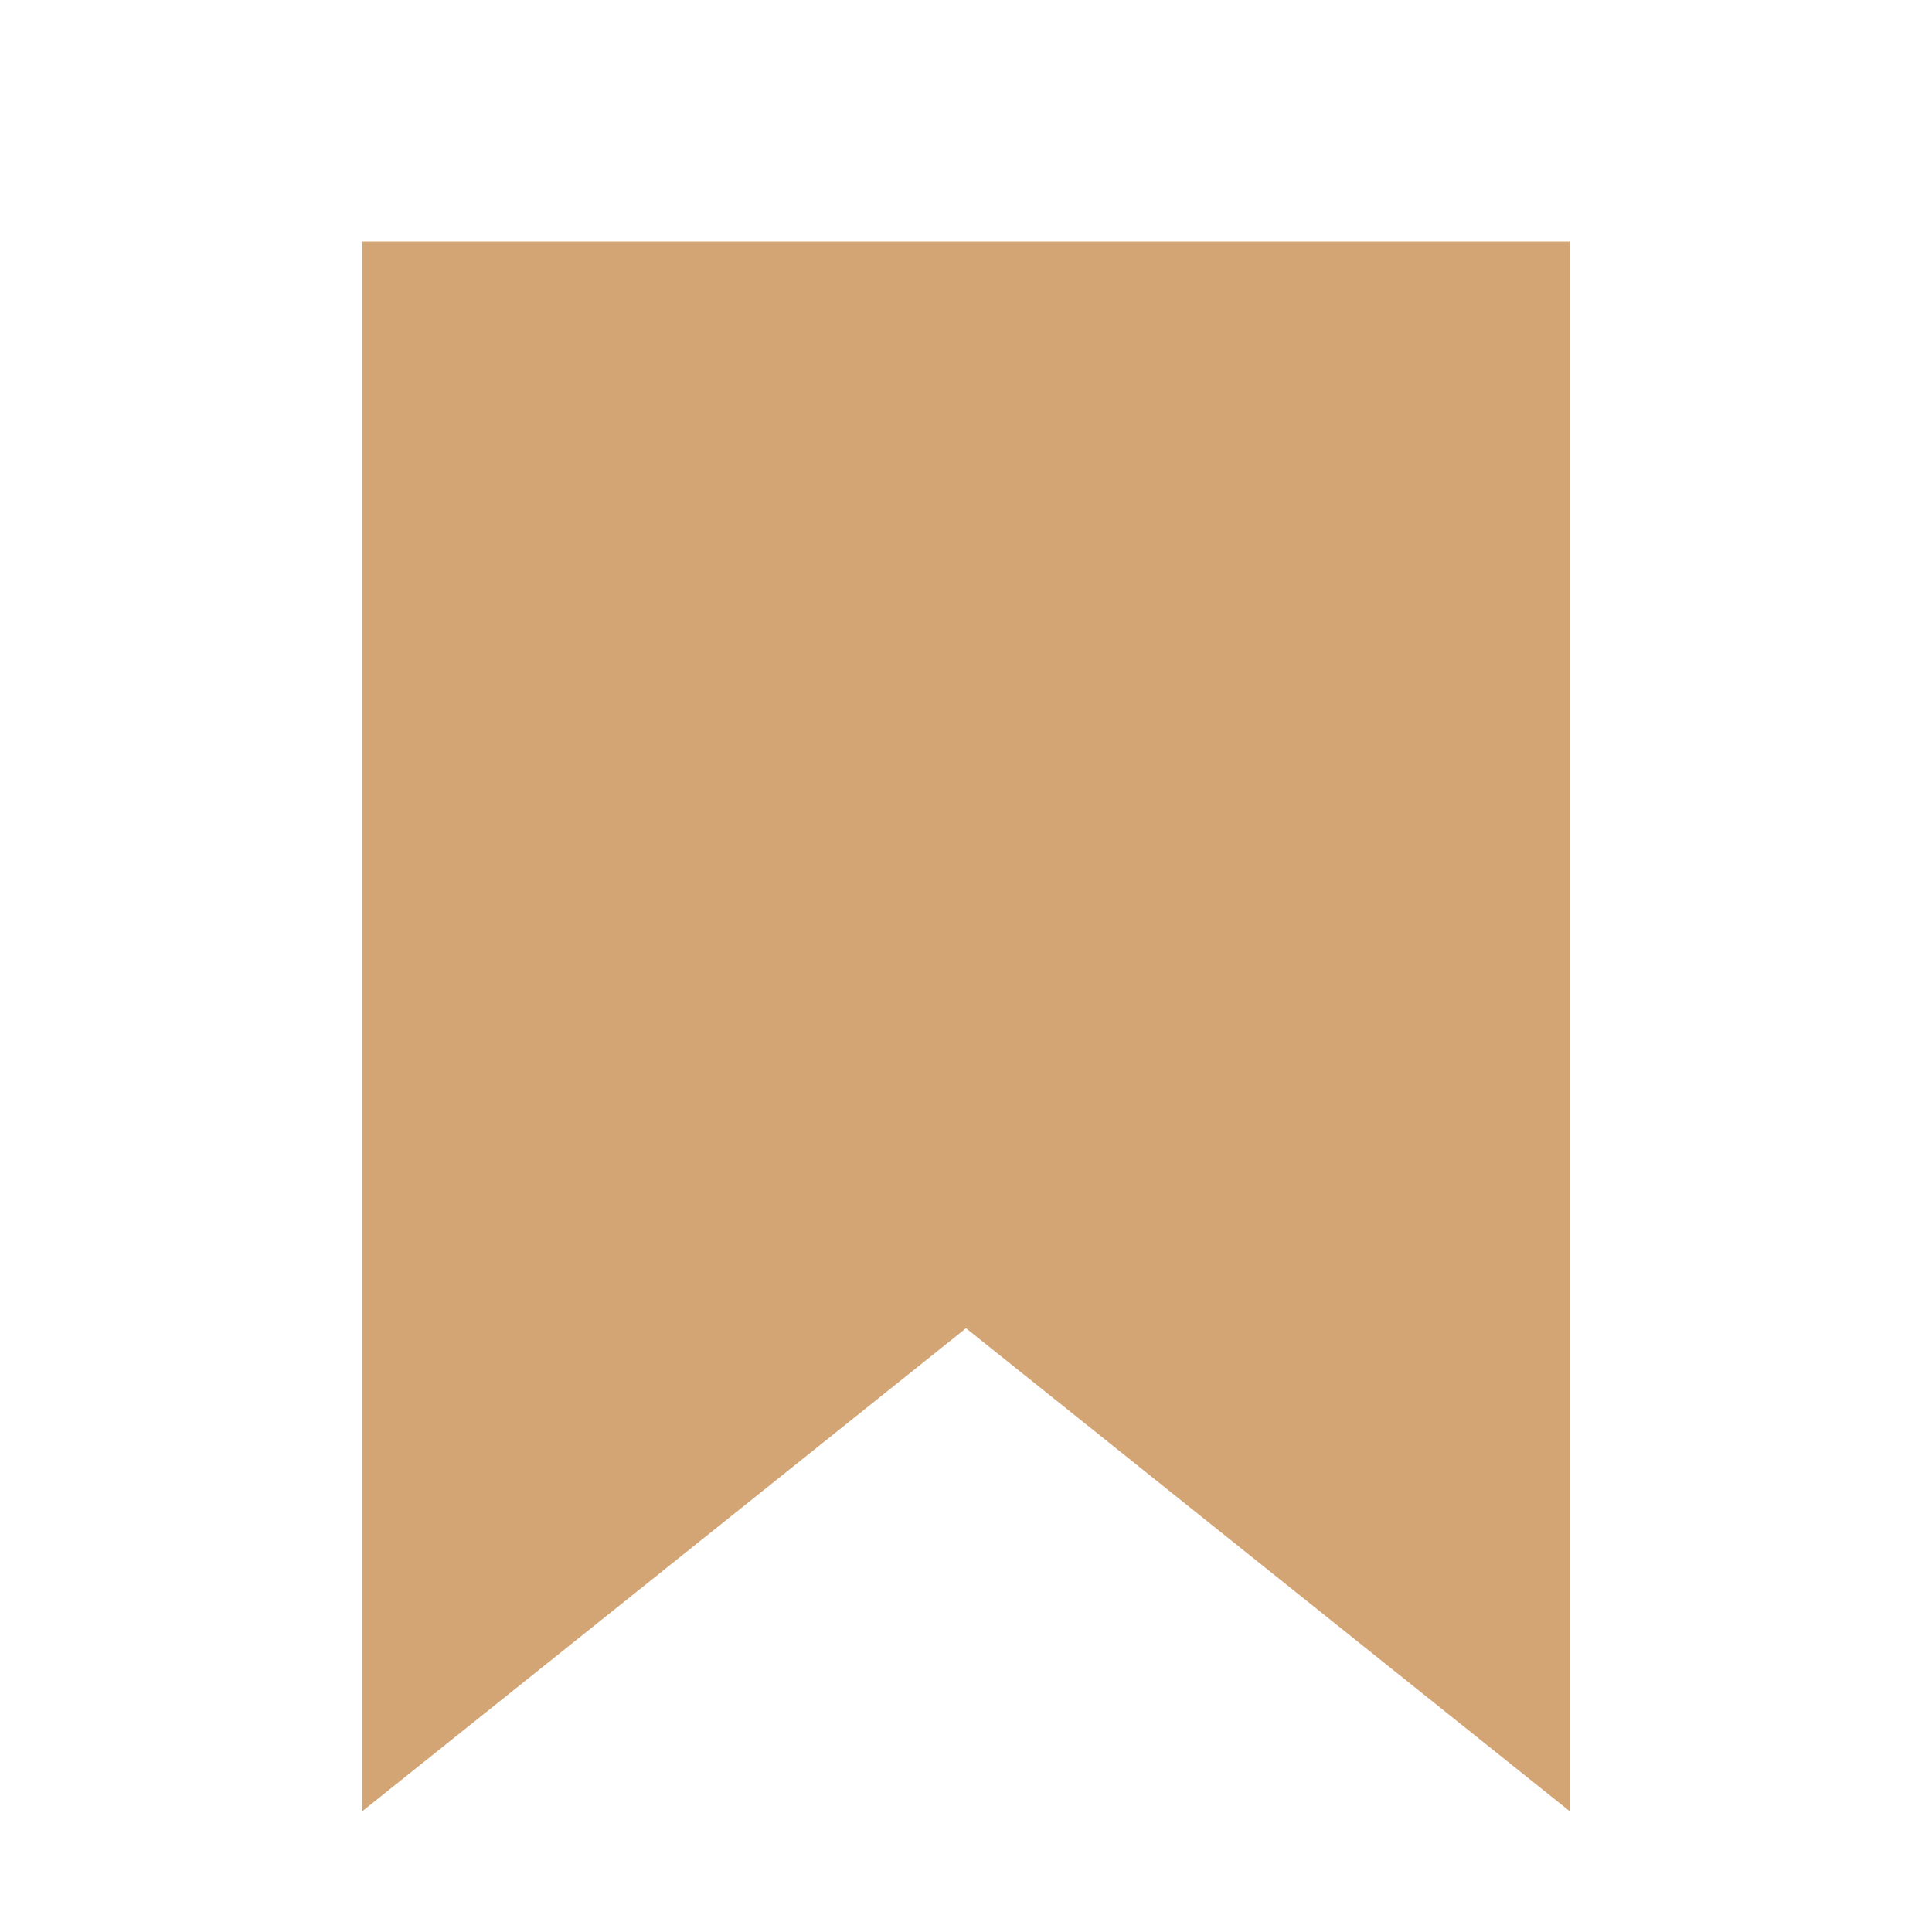
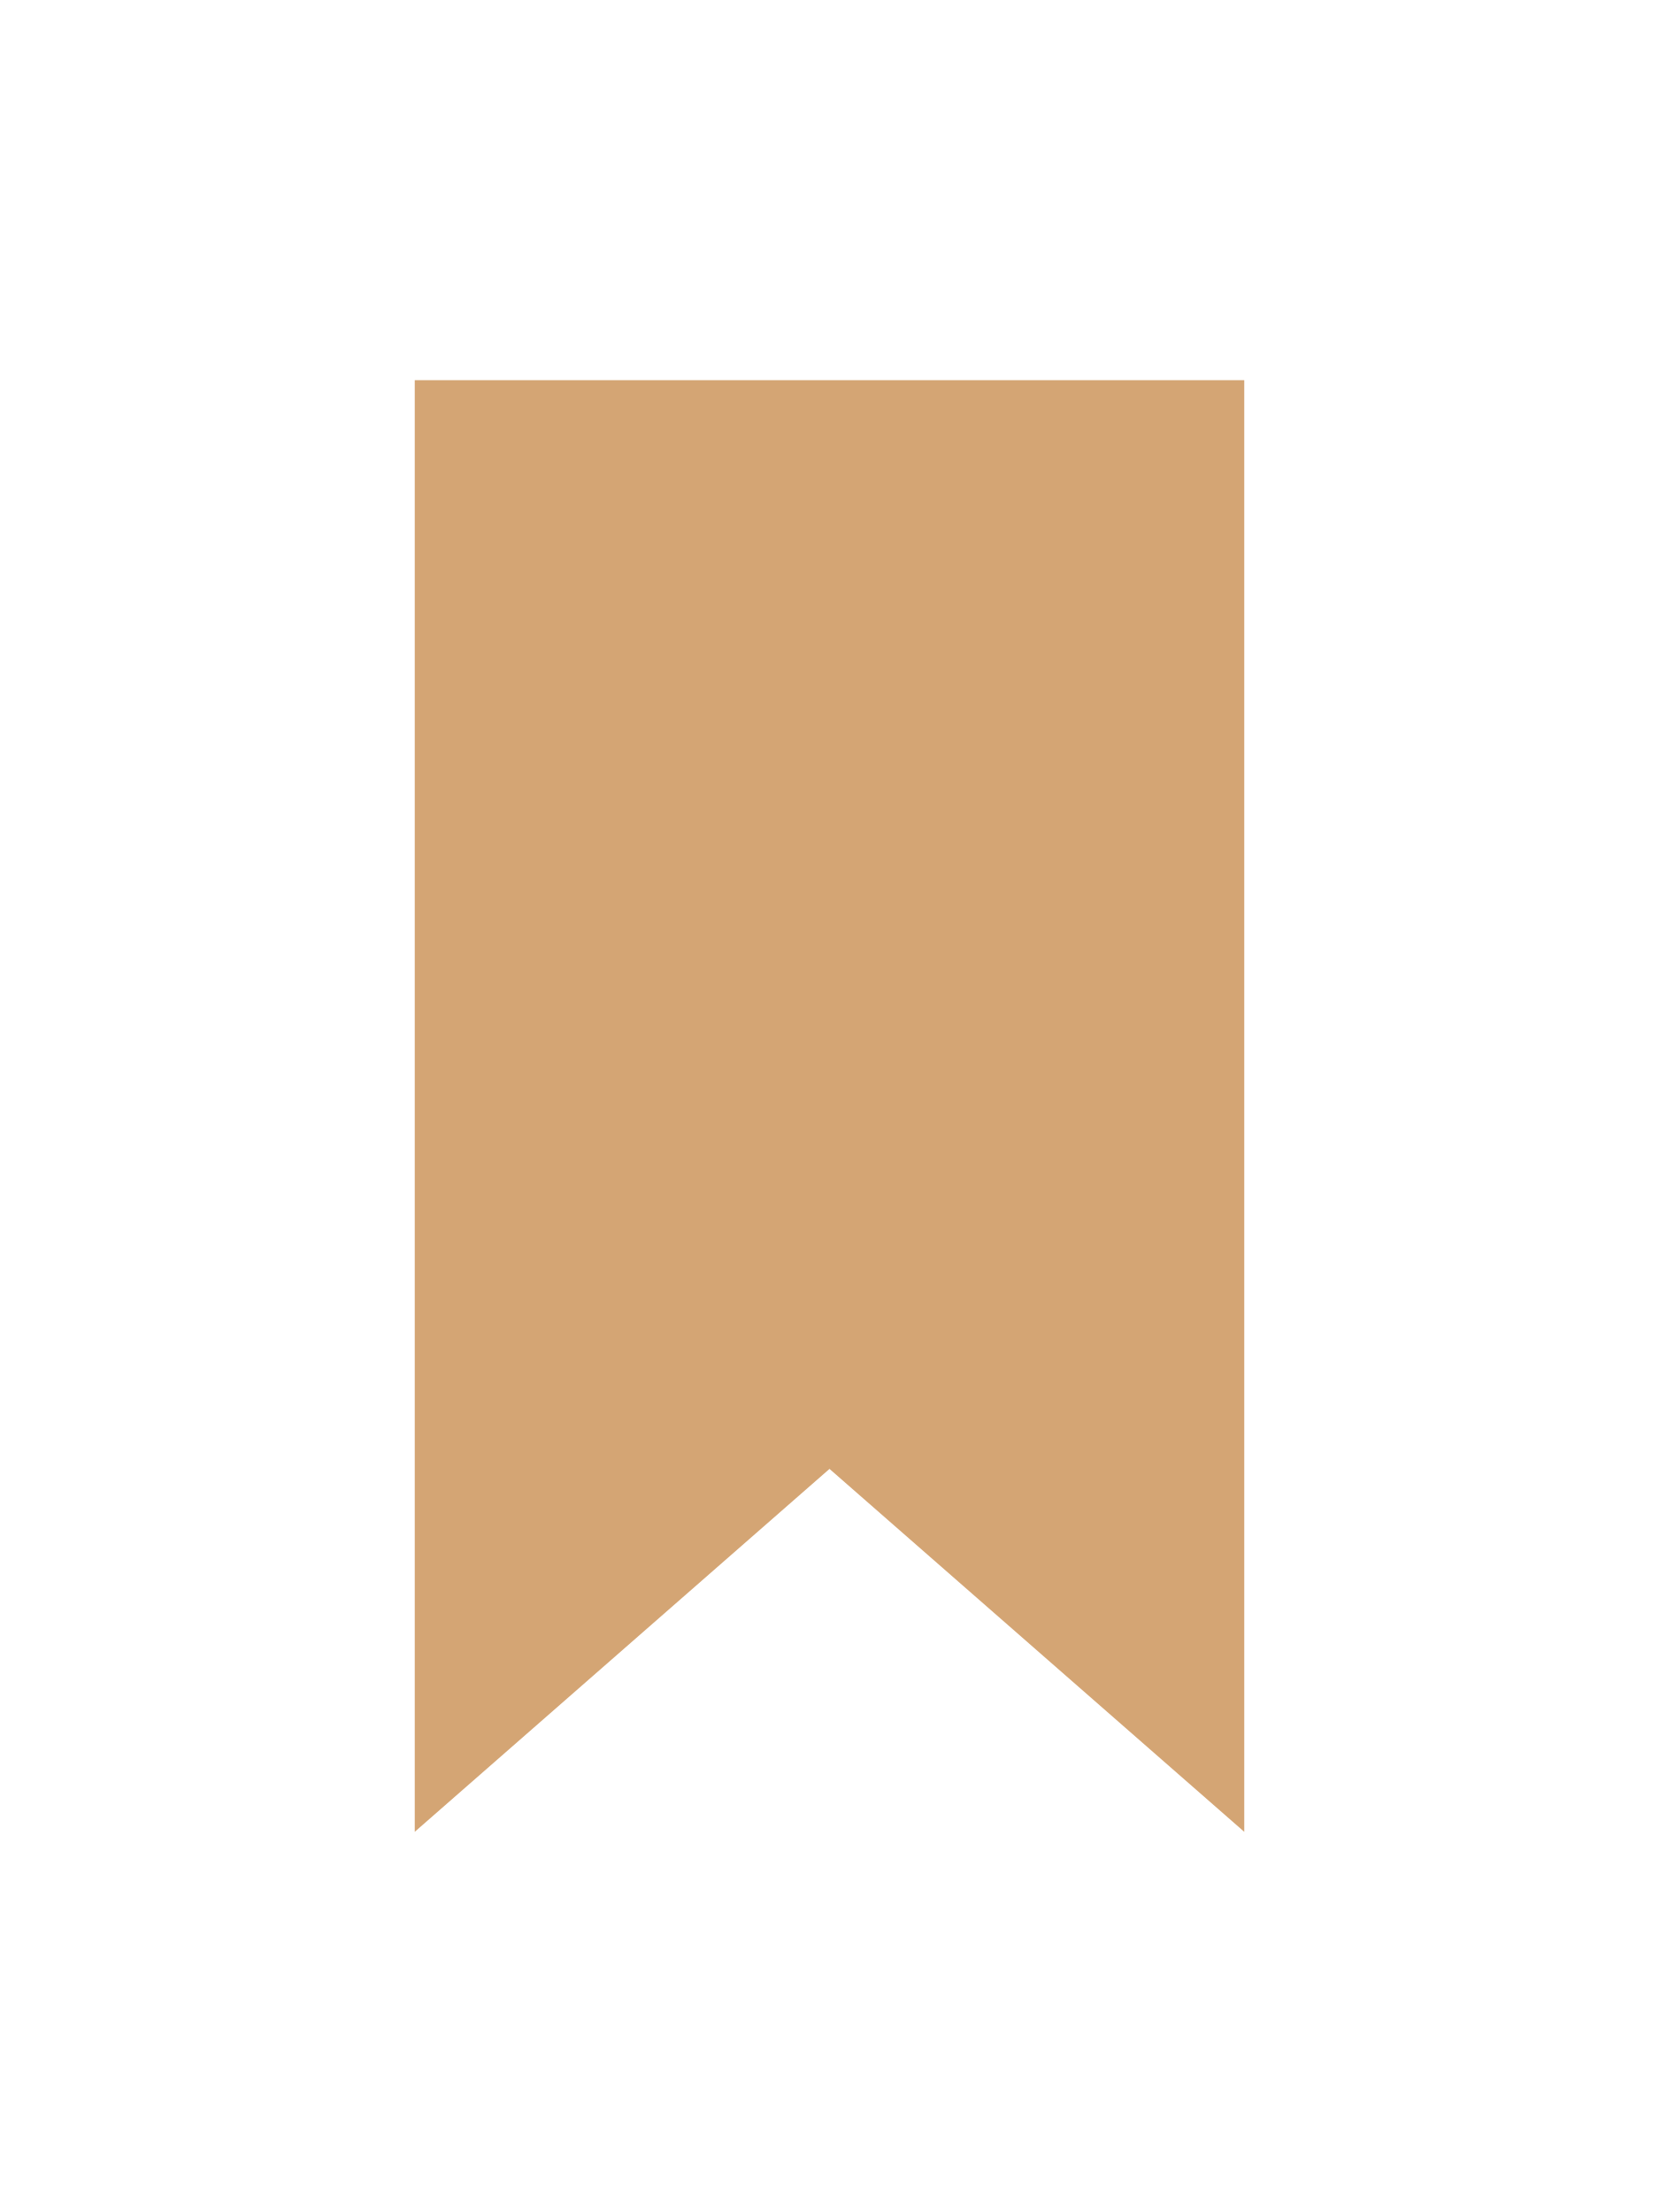
- <svg xmlns="http://www.w3.org/2000/svg" width="16" height="16" viewBox="0 0 16 16" fill="none">
-   <path d="M3 15L8 11L13 15V2H3V15Z" fill="#D4A574" />
+ <svg xmlns="http://www.w3.org/2000/svg" width="12" height="16" viewBox="0 0 16 16" fill="none">
+   <path d="M4 15L8 11.5L12 15V1H4V15Z" fill="#D4A574" />
</svg>
